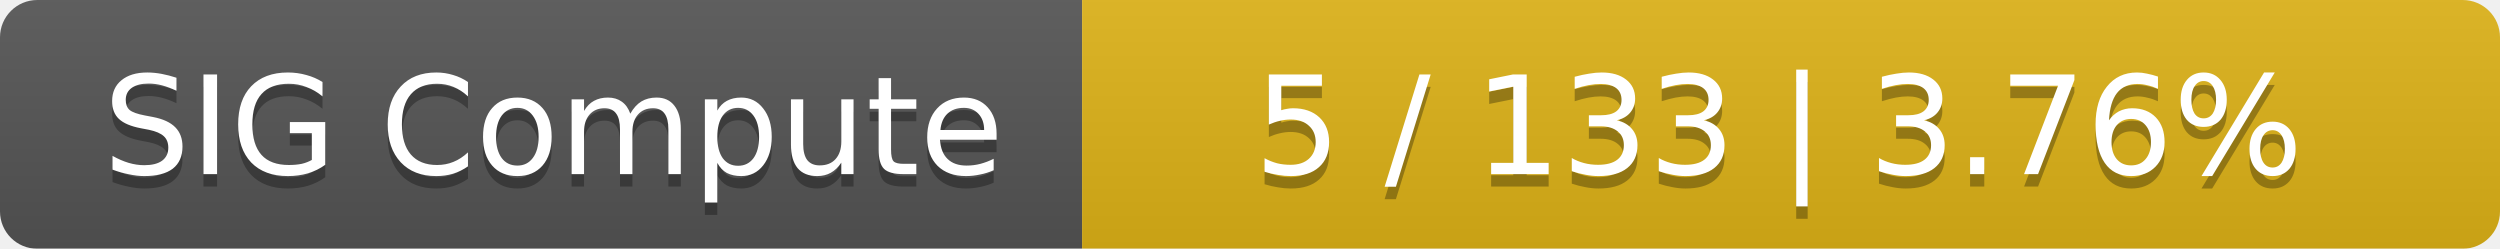
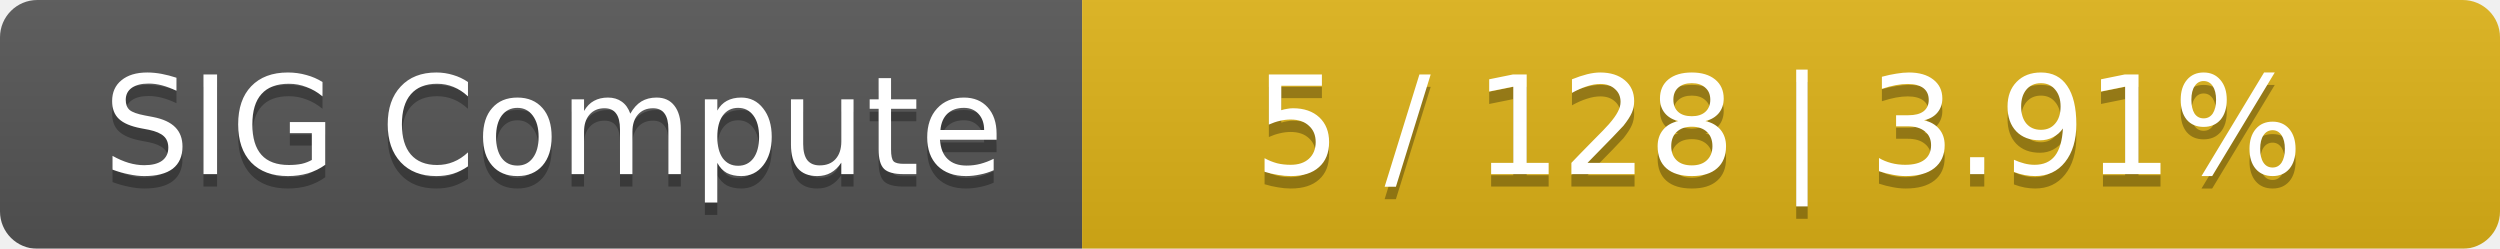
<svg xmlns="http://www.w3.org/2000/svg" width="201" height="20">
  <linearGradient id="smooth" x2="0" y2="100%">
    <stop offset="0" stop-color="#bbb" stop-opacity=".1" />
    <stop offset="1" stop-opacity=".1" />
  </linearGradient>
  <mask id="round">
    <rect width="201" height="20" rx="3" fill="#fff" />
  </mask>
  <g mask="url(#round)">
    <rect width="87" height="20" fill="#555" />
    <rect x="87" width="114" height="20" fill="#dfb317" />
    <rect width="201" height="20" fill="url(#smooth)" />
  </g>
  <g fill="#fff" text-anchor="middle" font-family="DejaVu Sans,Verdana,Geneva,sans-serif" font-size="11">
    <text x="44.5" y="15" fill="#010101" fill-opacity=".3">SIG Compute</text>
    <text x="44.5" y="14">SIG Compute</text>
-     <text x="143" y="15" fill="#010101" fill-opacity=".3">5 / 133    |    3.76%</text>
-     <text x="143" y="14">5 / 133    |    3.76%</text>
+     <text x="143" y="15" fill="#010101" fill-opacity=".3">5 / 128    |    3.91%</text>
+     <text x="143" y="14">5 / 128    |    3.91%</text>
  </g>
</svg>
